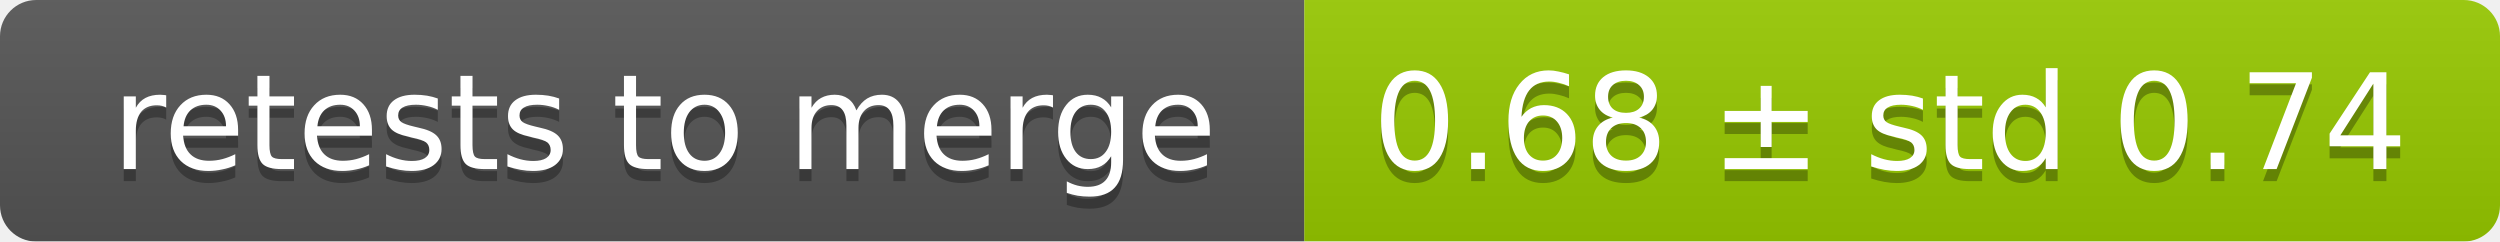
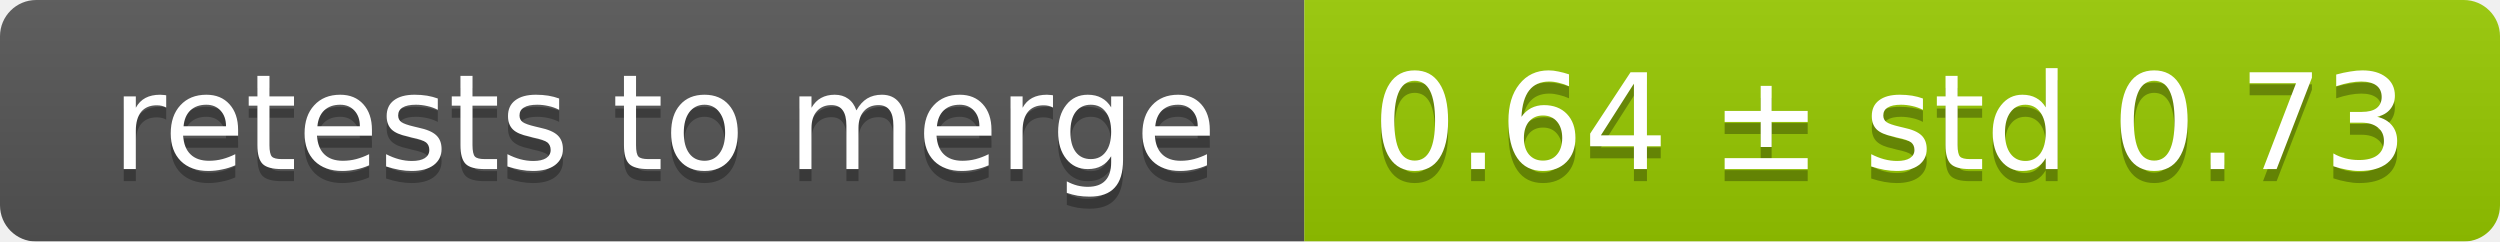
<svg xmlns="http://www.w3.org/2000/svg" width="207" height="20">
  <linearGradient id="smooth" x2="0" y2="100%">
    <stop offset="0" stop-color="#bbb" stop-opacity=".1" />
    <stop offset="1" stop-opacity=".1" />
  </linearGradient>
  <mask id="round">
    <rect width="207" height="20" rx="3" fill="#fff" />
  </mask>
  <g mask="url(#round)">
    <rect width="108" height="20" fill="#555" />
    <rect x="108" width="99" height="20" fill="#97ca00" />
    <rect width="207" height="20" fill="url(#smooth)" />
  </g>
  <g fill="#fff" text-anchor="middle" font-family="DejaVu Sans,Verdana,Geneva,sans-serif" font-size="11">
    <text x="55" y="15" fill="#010101" fill-opacity=".3">retests to merge</text>
    <text x="55" y="14">retests to merge</text>
-     <text x="156.5" y="15" fill="#010101" fill-opacity=".3">0.68 ± std 0.74</text>
-     <text x="156.5" y="14">0.68 ± std 0.74</text>
+     <text x="156.5" y="15" fill="#010101" fill-opacity=".3">0.64 ± std 0.73</text>
+     <text x="156.5" y="14">0.64 ± std 0.73</text>
  </g>
</svg>
